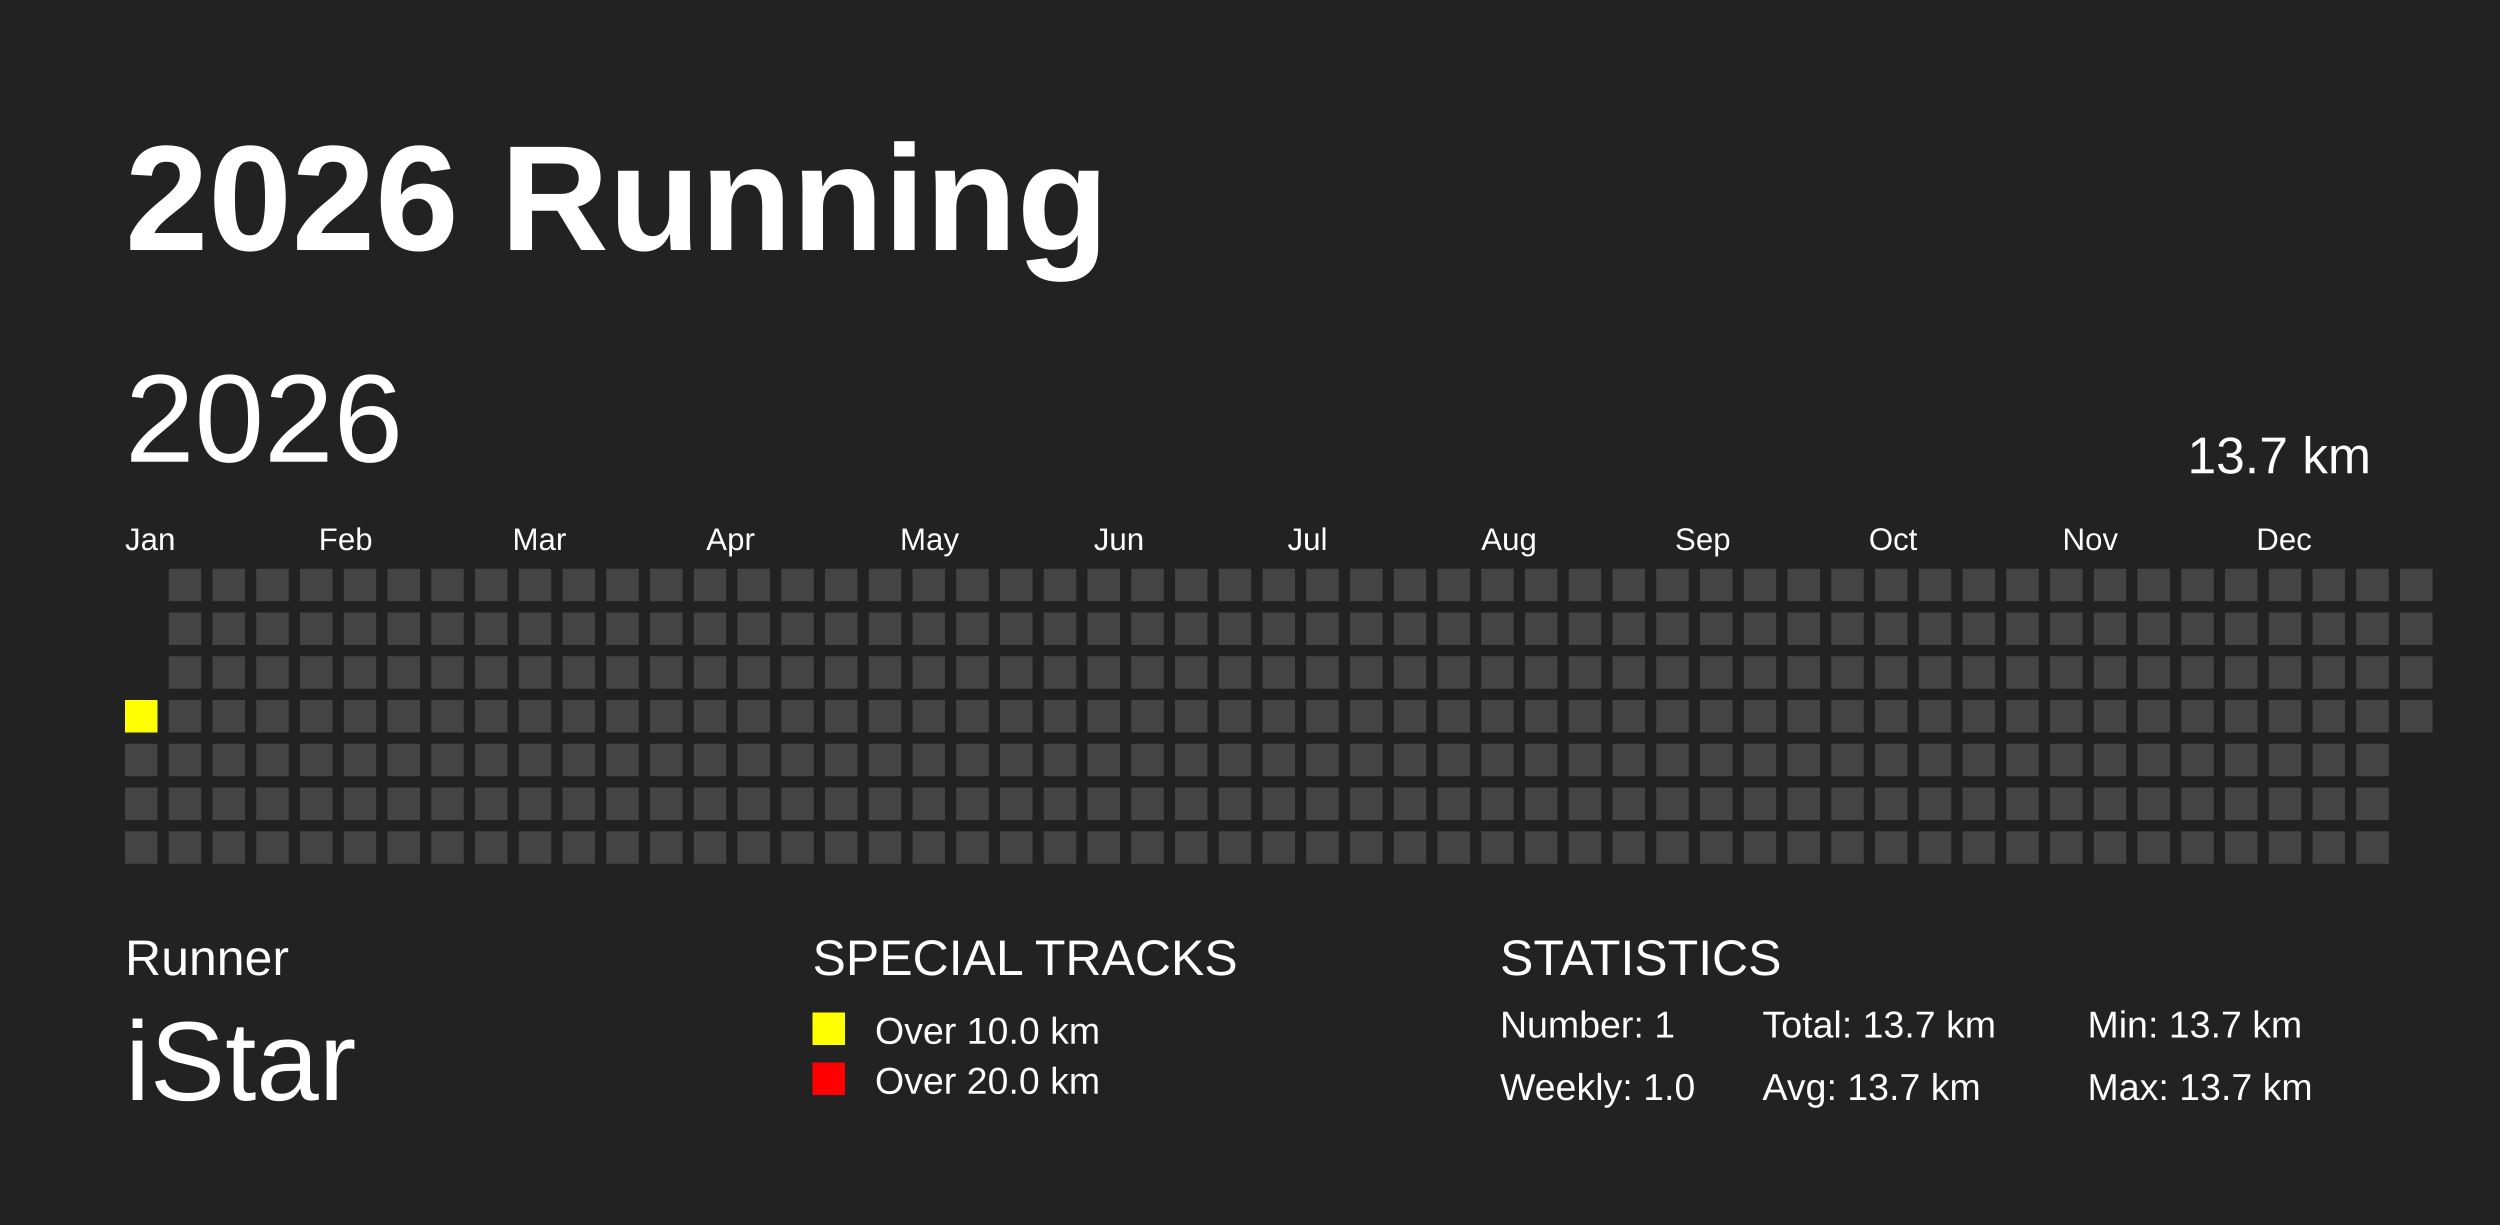
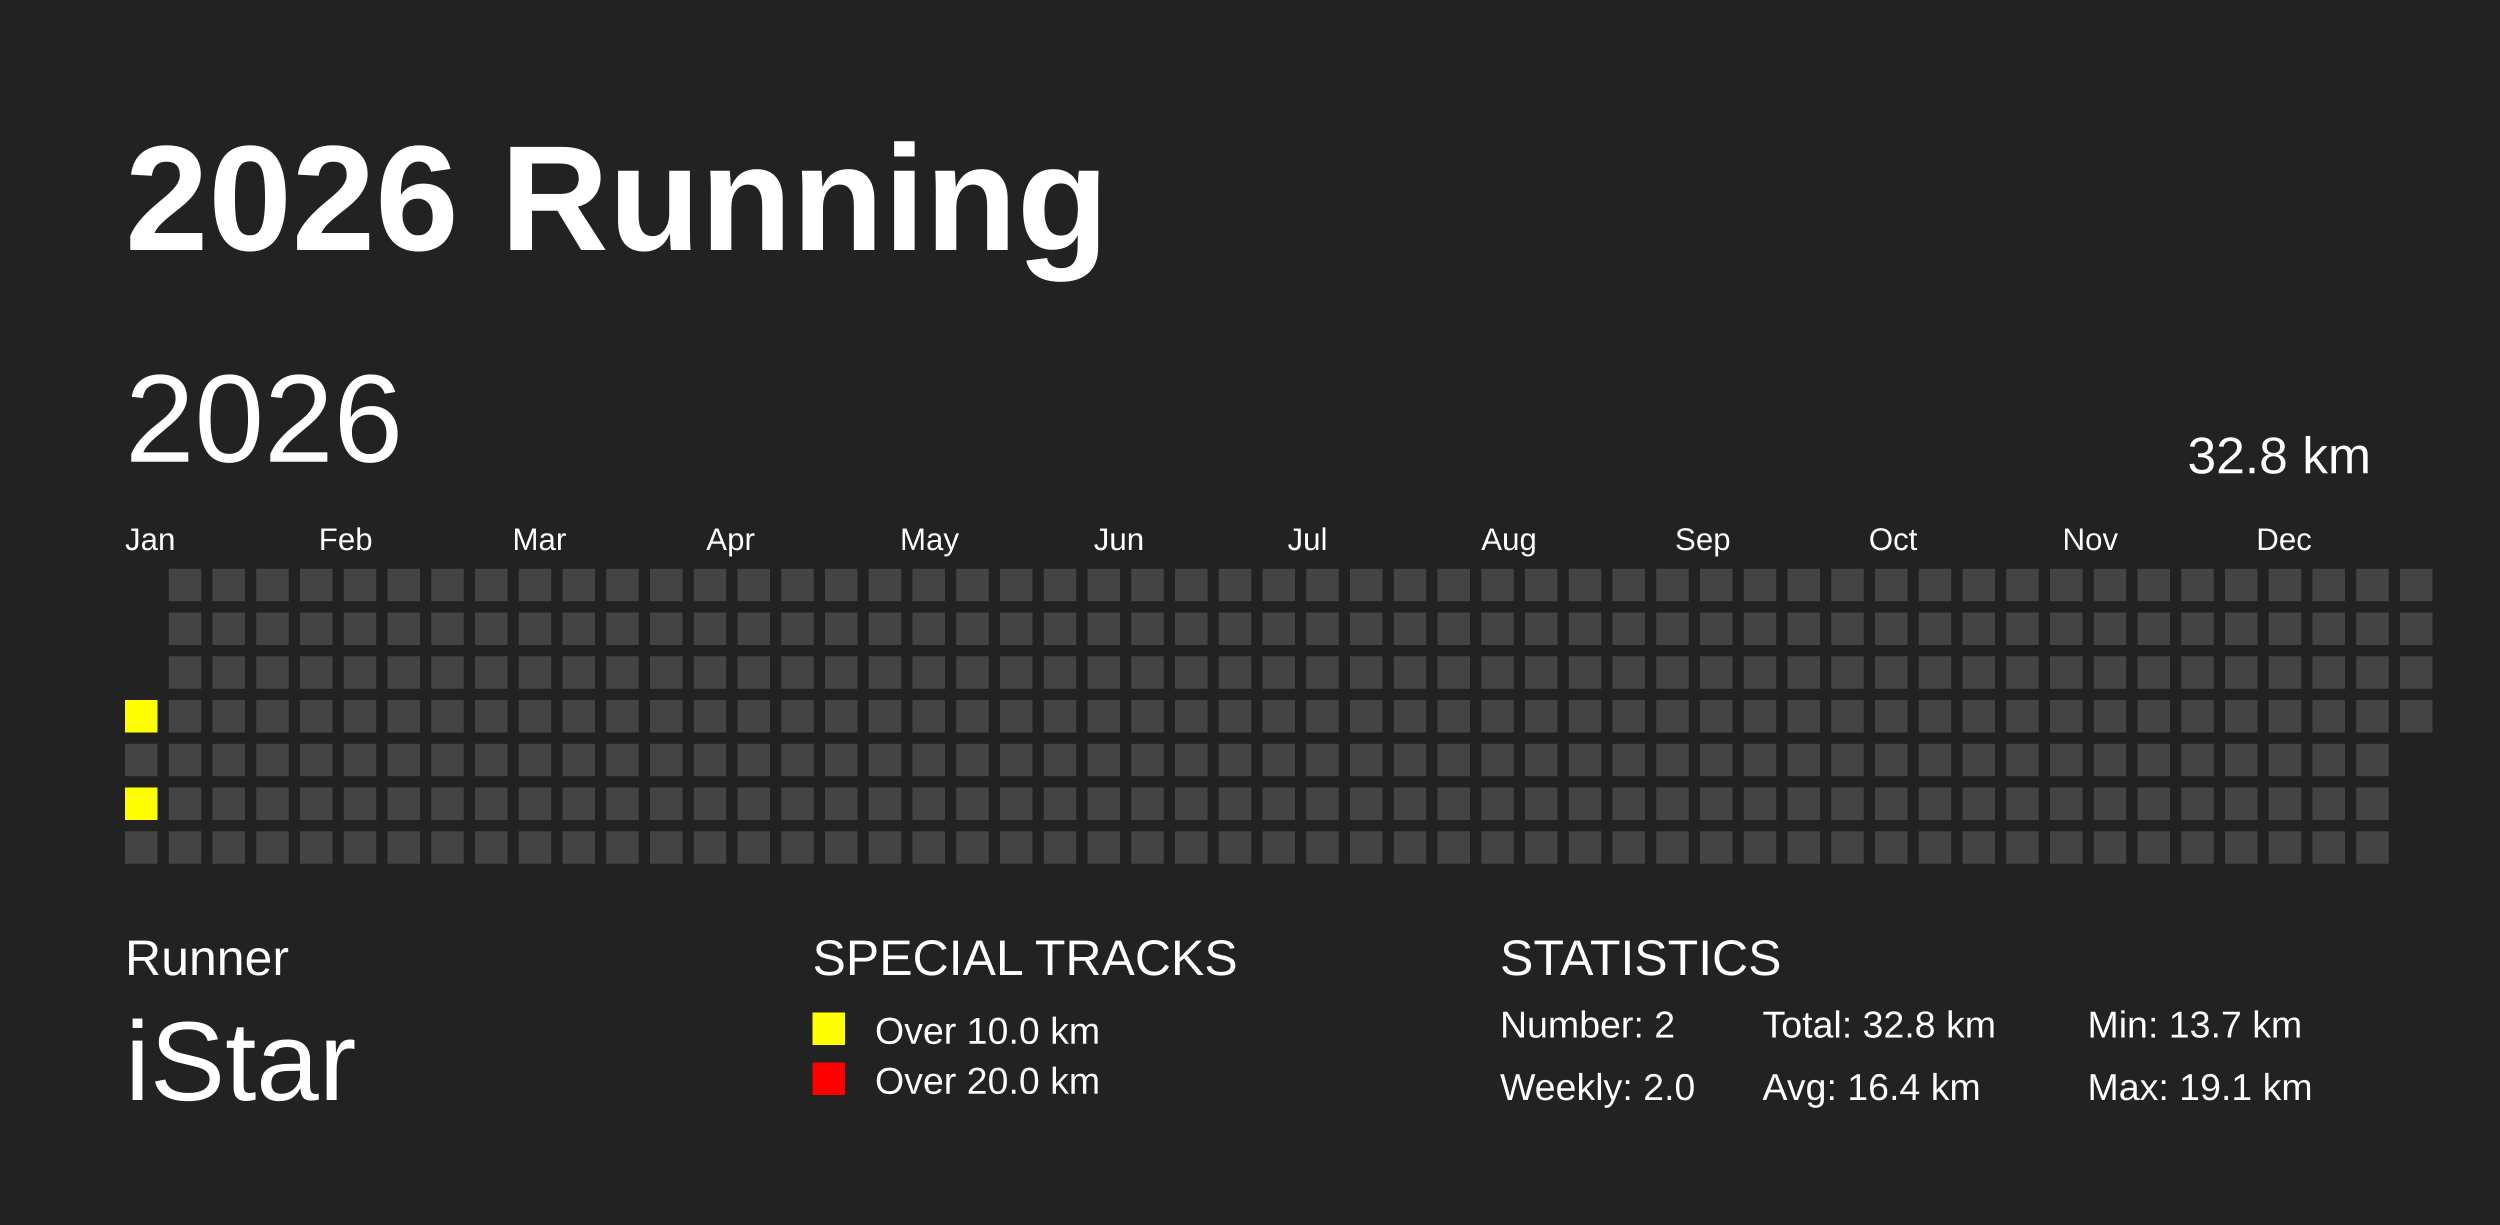
<svg xmlns="http://www.w3.org/2000/svg" baseProfile="full" height="98mm" version="1.1" viewBox="0,0,200,98" width="200mm">
  <defs />
  <rect fill="#222222" height="98" width="200" x="0" y="0" />
  <text fill="#FFFFFF" style="font-size:12px; font-family:Arial; font-weight:bold;" x="10" y="20">2026 Running</text>
  <text fill="#FFFFFF" style="font-size:4px; font-family:Arial" x="10" y="78">Runner</text>
  <text fill="#FFFFFF" style="font-size:9px; font-family:Arial" x="10" y="88">iStar</text>
  <text fill="#FFFFFF" style="font-size:4px; font-family:Arial" x="65" y="78">SPECIAL TRACKS</text>
  <rect fill="yellow" height="2.6" width="2.6" x="65" y="81" />
  <text fill="#FFFFFF" style="font-size:3px; font-family:Arial" x="70" y="83.5">Over 10.0 km</text>
  <rect fill="red" height="2.6" width="2.6" x="65" y="85" />
  <text fill="#FFFFFF" style="font-size:3px; font-family:Arial" x="70" y="87.5">Over 20.0 km</text>
  <text fill="#FFFFFF" style="font-size:4px; font-family:Arial" x="120" y="78">STATISTICS</text>
-   <text fill="#FFFFFF" style="font-size:3px; font-family:Arial" x="120" y="83">Number: 1</text>
-   <text fill="#FFFFFF" style="font-size:3px; font-family:Arial" x="120" y="88">Weekly: 1.0</text>
-   <text fill="#FFFFFF" style="font-size:3px; font-family:Arial" x="141" y="83">Total: 13.7 km</text>
-   <text fill="#FFFFFF" style="font-size:3px; font-family:Arial" x="141" y="88">Avg: 13.7 km</text>
+   <text fill="#FFFFFF" style="font-size:3px; font-family:Arial" x="120" y="83">Number: 2</text>
+   <text fill="#FFFFFF" style="font-size:3px; font-family:Arial" x="120" y="88">Weekly: 2.0</text>
+   <text fill="#FFFFFF" style="font-size:3px; font-family:Arial" x="141" y="83">Total: 32.8 km</text>
+   <text fill="#FFFFFF" style="font-size:3px; font-family:Arial" x="141" y="88">Avg: 16.4 km</text>
  <text fill="#FFFFFF" style="font-size:3px; font-family:Arial" x="167" y="83">Min: 13.7 km</text>
-   <text fill="#FFFFFF" style="font-size:3px; font-family:Arial" x="167" y="88">Max: 13.7 km</text>
+   <text fill="#FFFFFF" style="font-size:3px; font-family:Arial" x="167" y="88">Max: 19.1 km</text>
  <text dominant-baseline="hanging" fill="#FFFFFF" style="font-size:10.0px; font-family:Arial;" x="10" y="30">2026</text>
-   <text dominant-baseline="hanging" fill="#FFFFFF" style="font-size:4.125px; font-family:Arial;" x="175" y="35">13.7 km</text>
+   <text dominant-baseline="hanging" fill="#FFFFFF" style="font-size:4.125px; font-family:Arial;" x="175" y="35">32.8 km</text>
  <text fill="#FFFFFF" style="font-size:2.5px; font-family:Arial" x="10.0" y="44">Jan</text>
  <text fill="#FFFFFF" style="font-size:2.5px; font-family:Arial" x="25.5" y="44">Feb</text>
  <text fill="#FFFFFF" style="font-size:2.5px; font-family:Arial" x="41.0" y="44">Mar</text>
  <text fill="#FFFFFF" style="font-size:2.5px; font-family:Arial" x="56.5" y="44">Apr</text>
  <text fill="#FFFFFF" style="font-size:2.5px; font-family:Arial" x="72.0" y="44">May</text>
  <text fill="#FFFFFF" style="font-size:2.5px; font-family:Arial" x="87.5" y="44">Jun</text>
  <text fill="#FFFFFF" style="font-size:2.5px; font-family:Arial" x="103.0" y="44">Jul</text>
  <text fill="#FFFFFF" style="font-size:2.5px; font-family:Arial" x="118.5" y="44">Aug</text>
  <text fill="#FFFFFF" style="font-size:2.5px; font-family:Arial" x="134.0" y="44">Sep</text>
  <text fill="#FFFFFF" style="font-size:2.5px; font-family:Arial" x="149.5" y="44">Oct</text>
  <text fill="#FFFFFF" style="font-size:2.5px; font-family:Arial" x="165.0" y="44">Nov</text>
  <text fill="#FFFFFF" style="font-size:2.5px; font-family:Arial" x="180.5" y="44">Dec</text>
  <rect fill="yellow" height="2.6" width="2.6" x="10.0" y="56.0" />
  <rect fill="#444444" height="2.6" width="2.6" x="10.0" y="59.5" />
-   <rect fill="#444444" height="2.6" width="2.6" x="10.0" y="63.0" />
+   <rect fill="yellow" height="2.6" width="2.6" x="10.0" y="63.0" />
  <rect fill="#444444" height="2.6" width="2.6" x="10.0" y="66.5" />
  <rect fill="#444444" height="2.6" width="2.6" x="13.5" y="45.5" />
  <rect fill="#444444" height="2.6" width="2.6" x="13.5" y="49.0" />
  <rect fill="#444444" height="2.6" width="2.6" x="13.5" y="52.5" />
  <rect fill="#444444" height="2.6" width="2.6" x="13.5" y="56.0" />
  <rect fill="#444444" height="2.6" width="2.6" x="13.5" y="59.5" />
  <rect fill="#444444" height="2.6" width="2.6" x="13.5" y="63.0" />
  <rect fill="#444444" height="2.6" width="2.6" x="13.5" y="66.5" />
  <rect fill="#444444" height="2.6" width="2.6" x="17.0" y="45.5" />
  <rect fill="#444444" height="2.6" width="2.6" x="17.0" y="49.0" />
  <rect fill="#444444" height="2.6" width="2.6" x="17.0" y="52.5" />
  <rect fill="#444444" height="2.6" width="2.6" x="17.0" y="56.0" />
  <rect fill="#444444" height="2.6" width="2.6" x="17.0" y="59.5" />
  <rect fill="#444444" height="2.6" width="2.6" x="17.0" y="63.0" />
  <rect fill="#444444" height="2.6" width="2.6" x="17.0" y="66.5" />
  <rect fill="#444444" height="2.6" width="2.6" x="20.5" y="45.5" />
  <rect fill="#444444" height="2.6" width="2.6" x="20.5" y="49.0" />
  <rect fill="#444444" height="2.6" width="2.6" x="20.5" y="52.5" />
  <rect fill="#444444" height="2.6" width="2.6" x="20.5" y="56.0" />
  <rect fill="#444444" height="2.6" width="2.6" x="20.5" y="59.5" />
  <rect fill="#444444" height="2.6" width="2.6" x="20.5" y="63.0" />
  <rect fill="#444444" height="2.6" width="2.6" x="20.5" y="66.5" />
  <rect fill="#444444" height="2.6" width="2.6" x="24.0" y="45.5" />
  <rect fill="#444444" height="2.6" width="2.6" x="24.0" y="49.0" />
  <rect fill="#444444" height="2.6" width="2.6" x="24.0" y="52.5" />
  <rect fill="#444444" height="2.6" width="2.6" x="24.0" y="56.0" />
  <rect fill="#444444" height="2.6" width="2.6" x="24.0" y="59.5" />
  <rect fill="#444444" height="2.6" width="2.6" x="24.0" y="63.0" />
  <rect fill="#444444" height="2.6" width="2.6" x="24.0" y="66.5" />
  <rect fill="#444444" height="2.6" width="2.6" x="27.5" y="45.5" />
  <rect fill="#444444" height="2.6" width="2.6" x="27.5" y="49.0" />
  <rect fill="#444444" height="2.6" width="2.6" x="27.5" y="52.5" />
  <rect fill="#444444" height="2.6" width="2.6" x="27.5" y="56.0" />
  <rect fill="#444444" height="2.6" width="2.6" x="27.5" y="59.5" />
  <rect fill="#444444" height="2.6" width="2.6" x="27.5" y="63.0" />
  <rect fill="#444444" height="2.6" width="2.6" x="27.5" y="66.5" />
  <rect fill="#444444" height="2.6" width="2.6" x="31.0" y="45.5" />
  <rect fill="#444444" height="2.6" width="2.6" x="31.0" y="49.0" />
  <rect fill="#444444" height="2.6" width="2.6" x="31.0" y="52.5" />
  <rect fill="#444444" height="2.6" width="2.6" x="31.0" y="56.0" />
  <rect fill="#444444" height="2.6" width="2.6" x="31.0" y="59.5" />
  <rect fill="#444444" height="2.6" width="2.6" x="31.0" y="63.0" />
  <rect fill="#444444" height="2.6" width="2.6" x="31.0" y="66.5" />
  <rect fill="#444444" height="2.6" width="2.6" x="34.5" y="45.5" />
  <rect fill="#444444" height="2.6" width="2.6" x="34.5" y="49.0" />
  <rect fill="#444444" height="2.6" width="2.6" x="34.5" y="52.5" />
  <rect fill="#444444" height="2.6" width="2.6" x="34.5" y="56.0" />
  <rect fill="#444444" height="2.6" width="2.6" x="34.5" y="59.5" />
  <rect fill="#444444" height="2.6" width="2.6" x="34.5" y="63.0" />
  <rect fill="#444444" height="2.6" width="2.6" x="34.5" y="66.5" />
  <rect fill="#444444" height="2.6" width="2.6" x="38.0" y="45.5" />
  <rect fill="#444444" height="2.6" width="2.6" x="38.0" y="49.0" />
  <rect fill="#444444" height="2.6" width="2.6" x="38.0" y="52.5" />
  <rect fill="#444444" height="2.6" width="2.6" x="38.0" y="56.0" />
  <rect fill="#444444" height="2.6" width="2.6" x="38.0" y="59.5" />
  <rect fill="#444444" height="2.6" width="2.6" x="38.0" y="63.0" />
  <rect fill="#444444" height="2.6" width="2.6" x="38.0" y="66.5" />
  <rect fill="#444444" height="2.6" width="2.6" x="41.5" y="45.5" />
  <rect fill="#444444" height="2.6" width="2.6" x="41.5" y="49.0" />
  <rect fill="#444444" height="2.6" width="2.6" x="41.5" y="52.5" />
  <rect fill="#444444" height="2.6" width="2.6" x="41.5" y="56.0" />
  <rect fill="#444444" height="2.6" width="2.6" x="41.5" y="59.5" />
  <rect fill="#444444" height="2.6" width="2.6" x="41.5" y="63.0" />
  <rect fill="#444444" height="2.6" width="2.6" x="41.5" y="66.5" />
  <rect fill="#444444" height="2.6" width="2.6" x="45.0" y="45.5" />
  <rect fill="#444444" height="2.6" width="2.6" x="45.0" y="49.0" />
  <rect fill="#444444" height="2.6" width="2.6" x="45.0" y="52.5" />
  <rect fill="#444444" height="2.6" width="2.6" x="45.0" y="56.0" />
  <rect fill="#444444" height="2.6" width="2.6" x="45.0" y="59.5" />
  <rect fill="#444444" height="2.6" width="2.6" x="45.0" y="63.0" />
  <rect fill="#444444" height="2.6" width="2.6" x="45.0" y="66.5" />
  <rect fill="#444444" height="2.6" width="2.6" x="48.5" y="45.5" />
  <rect fill="#444444" height="2.6" width="2.6" x="48.5" y="49.0" />
  <rect fill="#444444" height="2.6" width="2.6" x="48.5" y="52.5" />
  <rect fill="#444444" height="2.6" width="2.6" x="48.5" y="56.0" />
  <rect fill="#444444" height="2.6" width="2.6" x="48.5" y="59.5" />
  <rect fill="#444444" height="2.6" width="2.6" x="48.5" y="63.0" />
  <rect fill="#444444" height="2.6" width="2.6" x="48.5" y="66.5" />
  <rect fill="#444444" height="2.6" width="2.6" x="52.0" y="45.5" />
  <rect fill="#444444" height="2.6" width="2.6" x="52.0" y="49.0" />
  <rect fill="#444444" height="2.6" width="2.6" x="52.0" y="52.5" />
  <rect fill="#444444" height="2.6" width="2.6" x="52.0" y="56.0" />
  <rect fill="#444444" height="2.6" width="2.6" x="52.0" y="59.5" />
  <rect fill="#444444" height="2.6" width="2.6" x="52.0" y="63.0" />
  <rect fill="#444444" height="2.6" width="2.6" x="52.0" y="66.5" />
  <rect fill="#444444" height="2.6" width="2.6" x="55.5" y="45.5" />
  <rect fill="#444444" height="2.6" width="2.6" x="55.5" y="49.0" />
  <rect fill="#444444" height="2.6" width="2.6" x="55.5" y="52.5" />
  <rect fill="#444444" height="2.6" width="2.6" x="55.5" y="56.0" />
  <rect fill="#444444" height="2.6" width="2.6" x="55.5" y="59.5" />
  <rect fill="#444444" height="2.6" width="2.6" x="55.5" y="63.0" />
  <rect fill="#444444" height="2.6" width="2.6" x="55.5" y="66.5" />
  <rect fill="#444444" height="2.6" width="2.6" x="59.0" y="45.5" />
  <rect fill="#444444" height="2.6" width="2.6" x="59.0" y="49.0" />
  <rect fill="#444444" height="2.6" width="2.6" x="59.0" y="52.5" />
  <rect fill="#444444" height="2.6" width="2.6" x="59.0" y="56.0" />
  <rect fill="#444444" height="2.6" width="2.6" x="59.0" y="59.5" />
  <rect fill="#444444" height="2.6" width="2.6" x="59.0" y="63.0" />
  <rect fill="#444444" height="2.6" width="2.6" x="59.0" y="66.5" />
  <rect fill="#444444" height="2.6" width="2.6" x="62.5" y="45.5" />
  <rect fill="#444444" height="2.6" width="2.6" x="62.5" y="49.0" />
  <rect fill="#444444" height="2.6" width="2.6" x="62.5" y="52.5" />
  <rect fill="#444444" height="2.6" width="2.6" x="62.5" y="56.0" />
  <rect fill="#444444" height="2.6" width="2.6" x="62.5" y="59.5" />
  <rect fill="#444444" height="2.6" width="2.6" x="62.5" y="63.0" />
  <rect fill="#444444" height="2.6" width="2.6" x="62.5" y="66.5" />
  <rect fill="#444444" height="2.6" width="2.6" x="66.0" y="45.5" />
  <rect fill="#444444" height="2.6" width="2.6" x="66.0" y="49.0" />
  <rect fill="#444444" height="2.6" width="2.6" x="66.0" y="52.5" />
  <rect fill="#444444" height="2.6" width="2.6" x="66.0" y="56.0" />
  <rect fill="#444444" height="2.6" width="2.6" x="66.0" y="59.5" />
  <rect fill="#444444" height="2.6" width="2.6" x="66.0" y="63.0" />
  <rect fill="#444444" height="2.6" width="2.6" x="66.0" y="66.5" />
  <rect fill="#444444" height="2.6" width="2.6" x="69.5" y="45.5" />
  <rect fill="#444444" height="2.6" width="2.6" x="69.5" y="49.0" />
  <rect fill="#444444" height="2.6" width="2.6" x="69.5" y="52.5" />
  <rect fill="#444444" height="2.6" width="2.6" x="69.5" y="56.0" />
  <rect fill="#444444" height="2.6" width="2.6" x="69.5" y="59.5" />
  <rect fill="#444444" height="2.6" width="2.6" x="69.5" y="63.0" />
  <rect fill="#444444" height="2.6" width="2.6" x="69.5" y="66.5" />
  <rect fill="#444444" height="2.6" width="2.6" x="73.0" y="45.5" />
  <rect fill="#444444" height="2.6" width="2.6" x="73.0" y="49.0" />
  <rect fill="#444444" height="2.6" width="2.6" x="73.0" y="52.5" />
  <rect fill="#444444" height="2.6" width="2.6" x="73.0" y="56.0" />
  <rect fill="#444444" height="2.6" width="2.6" x="73.0" y="59.5" />
  <rect fill="#444444" height="2.6" width="2.6" x="73.0" y="63.0" />
  <rect fill="#444444" height="2.6" width="2.6" x="73.0" y="66.5" />
  <rect fill="#444444" height="2.6" width="2.6" x="76.5" y="45.5" />
  <rect fill="#444444" height="2.6" width="2.6" x="76.5" y="49.0" />
  <rect fill="#444444" height="2.6" width="2.6" x="76.5" y="52.5" />
  <rect fill="#444444" height="2.6" width="2.6" x="76.5" y="56.0" />
  <rect fill="#444444" height="2.6" width="2.6" x="76.5" y="59.5" />
  <rect fill="#444444" height="2.6" width="2.6" x="76.5" y="63.0" />
  <rect fill="#444444" height="2.6" width="2.6" x="76.5" y="66.5" />
  <rect fill="#444444" height="2.6" width="2.6" x="80.0" y="45.5" />
  <rect fill="#444444" height="2.6" width="2.6" x="80.0" y="49.0" />
  <rect fill="#444444" height="2.6" width="2.6" x="80.0" y="52.5" />
  <rect fill="#444444" height="2.6" width="2.6" x="80.0" y="56.0" />
  <rect fill="#444444" height="2.6" width="2.6" x="80.0" y="59.5" />
  <rect fill="#444444" height="2.6" width="2.6" x="80.0" y="63.0" />
  <rect fill="#444444" height="2.6" width="2.6" x="80.0" y="66.5" />
  <rect fill="#444444" height="2.6" width="2.6" x="83.5" y="45.5" />
  <rect fill="#444444" height="2.6" width="2.6" x="83.5" y="49.0" />
  <rect fill="#444444" height="2.6" width="2.6" x="83.5" y="52.5" />
  <rect fill="#444444" height="2.6" width="2.6" x="83.5" y="56.0" />
  <rect fill="#444444" height="2.6" width="2.6" x="83.5" y="59.5" />
  <rect fill="#444444" height="2.6" width="2.6" x="83.5" y="63.0" />
  <rect fill="#444444" height="2.6" width="2.6" x="83.5" y="66.5" />
  <rect fill="#444444" height="2.6" width="2.6" x="87.0" y="45.5" />
  <rect fill="#444444" height="2.6" width="2.6" x="87.0" y="49.0" />
  <rect fill="#444444" height="2.6" width="2.6" x="87.0" y="52.5" />
  <rect fill="#444444" height="2.6" width="2.6" x="87.0" y="56.0" />
  <rect fill="#444444" height="2.6" width="2.6" x="87.0" y="59.5" />
  <rect fill="#444444" height="2.6" width="2.6" x="87.0" y="63.0" />
  <rect fill="#444444" height="2.6" width="2.6" x="87.0" y="66.5" />
  <rect fill="#444444" height="2.6" width="2.6" x="90.5" y="45.5" />
  <rect fill="#444444" height="2.6" width="2.6" x="90.5" y="49.0" />
  <rect fill="#444444" height="2.6" width="2.6" x="90.5" y="52.5" />
  <rect fill="#444444" height="2.6" width="2.6" x="90.5" y="56.0" />
  <rect fill="#444444" height="2.6" width="2.6" x="90.5" y="59.5" />
  <rect fill="#444444" height="2.6" width="2.6" x="90.5" y="63.0" />
  <rect fill="#444444" height="2.6" width="2.6" x="90.5" y="66.5" />
  <rect fill="#444444" height="2.6" width="2.6" x="94.0" y="45.5" />
  <rect fill="#444444" height="2.6" width="2.6" x="94.0" y="49.0" />
  <rect fill="#444444" height="2.6" width="2.6" x="94.0" y="52.5" />
  <rect fill="#444444" height="2.6" width="2.6" x="94.0" y="56.0" />
  <rect fill="#444444" height="2.6" width="2.6" x="94.0" y="59.5" />
  <rect fill="#444444" height="2.6" width="2.6" x="94.0" y="63.0" />
  <rect fill="#444444" height="2.6" width="2.6" x="94.0" y="66.5" />
  <rect fill="#444444" height="2.6" width="2.6" x="97.5" y="45.5" />
  <rect fill="#444444" height="2.6" width="2.6" x="97.5" y="49.0" />
  <rect fill="#444444" height="2.6" width="2.6" x="97.5" y="52.5" />
  <rect fill="#444444" height="2.6" width="2.6" x="97.5" y="56.0" />
  <rect fill="#444444" height="2.6" width="2.6" x="97.5" y="59.5" />
  <rect fill="#444444" height="2.6" width="2.6" x="97.5" y="63.0" />
  <rect fill="#444444" height="2.6" width="2.6" x="97.5" y="66.5" />
  <rect fill="#444444" height="2.6" width="2.6" x="101.0" y="45.5" />
  <rect fill="#444444" height="2.6" width="2.6" x="101.0" y="49.0" />
  <rect fill="#444444" height="2.6" width="2.6" x="101.0" y="52.5" />
  <rect fill="#444444" height="2.6" width="2.6" x="101.0" y="56.0" />
  <rect fill="#444444" height="2.6" width="2.6" x="101.0" y="59.5" />
  <rect fill="#444444" height="2.6" width="2.6" x="101.0" y="63.0" />
  <rect fill="#444444" height="2.6" width="2.6" x="101.0" y="66.5" />
  <rect fill="#444444" height="2.6" width="2.6" x="104.5" y="45.5" />
  <rect fill="#444444" height="2.6" width="2.6" x="104.5" y="49.0" />
  <rect fill="#444444" height="2.6" width="2.6" x="104.5" y="52.5" />
  <rect fill="#444444" height="2.6" width="2.6" x="104.5" y="56.0" />
  <rect fill="#444444" height="2.6" width="2.6" x="104.5" y="59.5" />
  <rect fill="#444444" height="2.6" width="2.6" x="104.5" y="63.0" />
  <rect fill="#444444" height="2.6" width="2.6" x="104.5" y="66.5" />
  <rect fill="#444444" height="2.6" width="2.6" x="108.0" y="45.5" />
  <rect fill="#444444" height="2.6" width="2.6" x="108.0" y="49.0" />
  <rect fill="#444444" height="2.6" width="2.6" x="108.0" y="52.5" />
  <rect fill="#444444" height="2.6" width="2.6" x="108.0" y="56.0" />
  <rect fill="#444444" height="2.6" width="2.6" x="108.0" y="59.5" />
  <rect fill="#444444" height="2.6" width="2.6" x="108.0" y="63.0" />
  <rect fill="#444444" height="2.6" width="2.6" x="108.0" y="66.5" />
  <rect fill="#444444" height="2.6" width="2.6" x="111.5" y="45.5" />
  <rect fill="#444444" height="2.6" width="2.6" x="111.5" y="49.0" />
  <rect fill="#444444" height="2.6" width="2.6" x="111.5" y="52.5" />
  <rect fill="#444444" height="2.6" width="2.6" x="111.5" y="56.0" />
  <rect fill="#444444" height="2.6" width="2.6" x="111.5" y="59.5" />
  <rect fill="#444444" height="2.6" width="2.6" x="111.5" y="63.0" />
  <rect fill="#444444" height="2.6" width="2.6" x="111.5" y="66.5" />
  <rect fill="#444444" height="2.6" width="2.6" x="115.0" y="45.5" />
  <rect fill="#444444" height="2.6" width="2.6" x="115.0" y="49.0" />
  <rect fill="#444444" height="2.6" width="2.6" x="115.0" y="52.5" />
  <rect fill="#444444" height="2.6" width="2.6" x="115.0" y="56.0" />
  <rect fill="#444444" height="2.6" width="2.6" x="115.0" y="59.5" />
  <rect fill="#444444" height="2.6" width="2.6" x="115.0" y="63.0" />
  <rect fill="#444444" height="2.6" width="2.6" x="115.0" y="66.5" />
  <rect fill="#444444" height="2.6" width="2.6" x="118.5" y="45.5" />
  <rect fill="#444444" height="2.6" width="2.6" x="118.5" y="49.0" />
  <rect fill="#444444" height="2.6" width="2.6" x="118.5" y="52.5" />
  <rect fill="#444444" height="2.6" width="2.6" x="118.5" y="56.0" />
  <rect fill="#444444" height="2.6" width="2.6" x="118.5" y="59.5" />
  <rect fill="#444444" height="2.6" width="2.6" x="118.5" y="63.0" />
  <rect fill="#444444" height="2.6" width="2.6" x="118.5" y="66.5" />
  <rect fill="#444444" height="2.6" width="2.6" x="122.0" y="45.5" />
  <rect fill="#444444" height="2.6" width="2.6" x="122.0" y="49.0" />
  <rect fill="#444444" height="2.6" width="2.6" x="122.0" y="52.5" />
  <rect fill="#444444" height="2.6" width="2.6" x="122.0" y="56.0" />
  <rect fill="#444444" height="2.6" width="2.6" x="122.0" y="59.5" />
  <rect fill="#444444" height="2.6" width="2.6" x="122.0" y="63.0" />
  <rect fill="#444444" height="2.6" width="2.6" x="122.0" y="66.5" />
  <rect fill="#444444" height="2.6" width="2.6" x="125.5" y="45.5" />
  <rect fill="#444444" height="2.6" width="2.6" x="125.5" y="49.0" />
  <rect fill="#444444" height="2.6" width="2.6" x="125.5" y="52.5" />
  <rect fill="#444444" height="2.6" width="2.6" x="125.5" y="56.0" />
  <rect fill="#444444" height="2.6" width="2.6" x="125.5" y="59.5" />
  <rect fill="#444444" height="2.6" width="2.6" x="125.5" y="63.0" />
  <rect fill="#444444" height="2.6" width="2.6" x="125.5" y="66.5" />
  <rect fill="#444444" height="2.6" width="2.6" x="129.0" y="45.5" />
  <rect fill="#444444" height="2.6" width="2.6" x="129.0" y="49.0" />
  <rect fill="#444444" height="2.6" width="2.6" x="129.0" y="52.5" />
  <rect fill="#444444" height="2.6" width="2.6" x="129.0" y="56.0" />
  <rect fill="#444444" height="2.6" width="2.6" x="129.0" y="59.5" />
  <rect fill="#444444" height="2.6" width="2.6" x="129.0" y="63.0" />
  <rect fill="#444444" height="2.6" width="2.6" x="129.0" y="66.5" />
  <rect fill="#444444" height="2.6" width="2.6" x="132.5" y="45.5" />
  <rect fill="#444444" height="2.6" width="2.6" x="132.5" y="49.0" />
  <rect fill="#444444" height="2.6" width="2.6" x="132.5" y="52.5" />
  <rect fill="#444444" height="2.6" width="2.6" x="132.5" y="56.0" />
  <rect fill="#444444" height="2.6" width="2.6" x="132.5" y="59.5" />
  <rect fill="#444444" height="2.6" width="2.6" x="132.5" y="63.0" />
  <rect fill="#444444" height="2.6" width="2.6" x="132.5" y="66.5" />
  <rect fill="#444444" height="2.6" width="2.6" x="136.0" y="45.5" />
  <rect fill="#444444" height="2.6" width="2.6" x="136.0" y="49.0" />
  <rect fill="#444444" height="2.6" width="2.6" x="136.0" y="52.5" />
  <rect fill="#444444" height="2.6" width="2.6" x="136.0" y="56.0" />
  <rect fill="#444444" height="2.6" width="2.6" x="136.0" y="59.5" />
  <rect fill="#444444" height="2.6" width="2.6" x="136.0" y="63.0" />
  <rect fill="#444444" height="2.6" width="2.6" x="136.0" y="66.5" />
  <rect fill="#444444" height="2.6" width="2.6" x="139.5" y="45.5" />
  <rect fill="#444444" height="2.6" width="2.6" x="139.5" y="49.0" />
  <rect fill="#444444" height="2.6" width="2.6" x="139.5" y="52.5" />
  <rect fill="#444444" height="2.6" width="2.6" x="139.5" y="56.0" />
  <rect fill="#444444" height="2.6" width="2.6" x="139.5" y="59.5" />
  <rect fill="#444444" height="2.6" width="2.6" x="139.5" y="63.0" />
  <rect fill="#444444" height="2.6" width="2.6" x="139.5" y="66.5" />
  <rect fill="#444444" height="2.6" width="2.6" x="143.0" y="45.5" />
  <rect fill="#444444" height="2.6" width="2.6" x="143.0" y="49.0" />
  <rect fill="#444444" height="2.6" width="2.6" x="143.0" y="52.5" />
  <rect fill="#444444" height="2.6" width="2.6" x="143.0" y="56.0" />
  <rect fill="#444444" height="2.6" width="2.6" x="143.0" y="59.5" />
  <rect fill="#444444" height="2.6" width="2.6" x="143.0" y="63.0" />
  <rect fill="#444444" height="2.6" width="2.6" x="143.0" y="66.5" />
  <rect fill="#444444" height="2.6" width="2.6" x="146.5" y="45.5" />
  <rect fill="#444444" height="2.6" width="2.6" x="146.5" y="49.0" />
  <rect fill="#444444" height="2.6" width="2.6" x="146.5" y="52.5" />
  <rect fill="#444444" height="2.6" width="2.6" x="146.5" y="56.0" />
  <rect fill="#444444" height="2.6" width="2.6" x="146.5" y="59.5" />
  <rect fill="#444444" height="2.6" width="2.6" x="146.5" y="63.0" />
  <rect fill="#444444" height="2.6" width="2.6" x="146.5" y="66.5" />
  <rect fill="#444444" height="2.6" width="2.6" x="150.0" y="45.5" />
  <rect fill="#444444" height="2.6" width="2.6" x="150.0" y="49.0" />
  <rect fill="#444444" height="2.6" width="2.6" x="150.0" y="52.5" />
  <rect fill="#444444" height="2.6" width="2.6" x="150.0" y="56.0" />
  <rect fill="#444444" height="2.6" width="2.6" x="150.0" y="59.5" />
  <rect fill="#444444" height="2.6" width="2.6" x="150.0" y="63.0" />
  <rect fill="#444444" height="2.6" width="2.6" x="150.0" y="66.5" />
  <rect fill="#444444" height="2.6" width="2.6" x="153.5" y="45.5" />
  <rect fill="#444444" height="2.6" width="2.6" x="153.5" y="49.0" />
  <rect fill="#444444" height="2.6" width="2.6" x="153.5" y="52.5" />
  <rect fill="#444444" height="2.6" width="2.6" x="153.5" y="56.0" />
  <rect fill="#444444" height="2.6" width="2.6" x="153.5" y="59.5" />
  <rect fill="#444444" height="2.6" width="2.6" x="153.5" y="63.0" />
  <rect fill="#444444" height="2.6" width="2.6" x="153.5" y="66.5" />
  <rect fill="#444444" height="2.6" width="2.6" x="157.0" y="45.5" />
  <rect fill="#444444" height="2.6" width="2.6" x="157.0" y="49.0" />
  <rect fill="#444444" height="2.6" width="2.6" x="157.0" y="52.5" />
  <rect fill="#444444" height="2.6" width="2.6" x="157.0" y="56.0" />
  <rect fill="#444444" height="2.6" width="2.6" x="157.0" y="59.5" />
  <rect fill="#444444" height="2.6" width="2.6" x="157.0" y="63.0" />
  <rect fill="#444444" height="2.6" width="2.6" x="157.0" y="66.5" />
  <rect fill="#444444" height="2.6" width="2.6" x="160.5" y="45.5" />
  <rect fill="#444444" height="2.6" width="2.6" x="160.5" y="49.0" />
  <rect fill="#444444" height="2.6" width="2.6" x="160.5" y="52.5" />
  <rect fill="#444444" height="2.6" width="2.6" x="160.5" y="56.0" />
  <rect fill="#444444" height="2.6" width="2.6" x="160.5" y="59.5" />
  <rect fill="#444444" height="2.6" width="2.6" x="160.5" y="63.0" />
  <rect fill="#444444" height="2.6" width="2.6" x="160.5" y="66.5" />
  <rect fill="#444444" height="2.6" width="2.6" x="164.0" y="45.5" />
  <rect fill="#444444" height="2.6" width="2.6" x="164.0" y="49.0" />
  <rect fill="#444444" height="2.6" width="2.6" x="164.0" y="52.5" />
  <rect fill="#444444" height="2.6" width="2.6" x="164.0" y="56.0" />
  <rect fill="#444444" height="2.6" width="2.6" x="164.0" y="59.5" />
  <rect fill="#444444" height="2.6" width="2.6" x="164.0" y="63.0" />
  <rect fill="#444444" height="2.6" width="2.6" x="164.0" y="66.5" />
  <rect fill="#444444" height="2.6" width="2.6" x="167.5" y="45.5" />
  <rect fill="#444444" height="2.6" width="2.6" x="167.5" y="49.0" />
  <rect fill="#444444" height="2.6" width="2.6" x="167.5" y="52.5" />
  <rect fill="#444444" height="2.6" width="2.6" x="167.5" y="56.0" />
  <rect fill="#444444" height="2.6" width="2.6" x="167.5" y="59.5" />
  <rect fill="#444444" height="2.6" width="2.6" x="167.5" y="63.0" />
  <rect fill="#444444" height="2.6" width="2.6" x="167.5" y="66.5" />
  <rect fill="#444444" height="2.6" width="2.6" x="171.0" y="45.5" />
  <rect fill="#444444" height="2.6" width="2.6" x="171.0" y="49.0" />
  <rect fill="#444444" height="2.6" width="2.6" x="171.0" y="52.5" />
  <rect fill="#444444" height="2.6" width="2.6" x="171.0" y="56.0" />
  <rect fill="#444444" height="2.6" width="2.6" x="171.0" y="59.5" />
  <rect fill="#444444" height="2.6" width="2.6" x="171.0" y="63.0" />
  <rect fill="#444444" height="2.6" width="2.6" x="171.0" y="66.5" />
  <rect fill="#444444" height="2.6" width="2.6" x="174.5" y="45.5" />
  <rect fill="#444444" height="2.6" width="2.6" x="174.5" y="49.0" />
  <rect fill="#444444" height="2.6" width="2.6" x="174.5" y="52.5" />
  <rect fill="#444444" height="2.6" width="2.6" x="174.5" y="56.0" />
  <rect fill="#444444" height="2.6" width="2.6" x="174.5" y="59.5" />
  <rect fill="#444444" height="2.6" width="2.6" x="174.5" y="63.0" />
  <rect fill="#444444" height="2.6" width="2.6" x="174.5" y="66.5" />
  <rect fill="#444444" height="2.6" width="2.6" x="178.0" y="45.5" />
  <rect fill="#444444" height="2.6" width="2.6" x="178.0" y="49.0" />
  <rect fill="#444444" height="2.6" width="2.6" x="178.0" y="52.5" />
  <rect fill="#444444" height="2.6" width="2.6" x="178.0" y="56.0" />
  <rect fill="#444444" height="2.6" width="2.6" x="178.0" y="59.5" />
  <rect fill="#444444" height="2.6" width="2.6" x="178.0" y="63.0" />
  <rect fill="#444444" height="2.6" width="2.6" x="178.0" y="66.5" />
  <rect fill="#444444" height="2.6" width="2.6" x="181.5" y="45.5" />
  <rect fill="#444444" height="2.6" width="2.6" x="181.5" y="49.0" />
  <rect fill="#444444" height="2.6" width="2.6" x="181.5" y="52.5" />
  <rect fill="#444444" height="2.6" width="2.6" x="181.5" y="56.0" />
  <rect fill="#444444" height="2.6" width="2.6" x="181.5" y="59.5" />
  <rect fill="#444444" height="2.6" width="2.6" x="181.5" y="63.0" />
  <rect fill="#444444" height="2.6" width="2.6" x="181.5" y="66.5" />
  <rect fill="#444444" height="2.6" width="2.6" x="185.0" y="45.5" />
  <rect fill="#444444" height="2.6" width="2.6" x="185.0" y="49.0" />
  <rect fill="#444444" height="2.6" width="2.6" x="185.0" y="52.5" />
  <rect fill="#444444" height="2.6" width="2.6" x="185.0" y="56.0" />
  <rect fill="#444444" height="2.6" width="2.6" x="185.0" y="59.5" />
  <rect fill="#444444" height="2.6" width="2.6" x="185.0" y="63.0" />
  <rect fill="#444444" height="2.6" width="2.6" x="185.0" y="66.5" />
  <rect fill="#444444" height="2.6" width="2.6" x="188.5" y="45.5" />
  <rect fill="#444444" height="2.6" width="2.6" x="188.5" y="49.0" />
  <rect fill="#444444" height="2.6" width="2.6" x="188.5" y="52.5" />
  <rect fill="#444444" height="2.6" width="2.6" x="188.5" y="56.0" />
  <rect fill="#444444" height="2.6" width="2.6" x="188.5" y="59.5" />
  <rect fill="#444444" height="2.6" width="2.6" x="188.5" y="63.0" />
  <rect fill="#444444" height="2.6" width="2.6" x="188.5" y="66.5" />
  <rect fill="#444444" height="2.6" width="2.6" x="192.0" y="45.5" />
  <rect fill="#444444" height="2.6" width="2.6" x="192.0" y="49.0" />
  <rect fill="#444444" height="2.6" width="2.6" x="192.0" y="52.5" />
  <rect fill="#444444" height="2.6" width="2.6" x="192.0" y="56.0" />
</svg>
